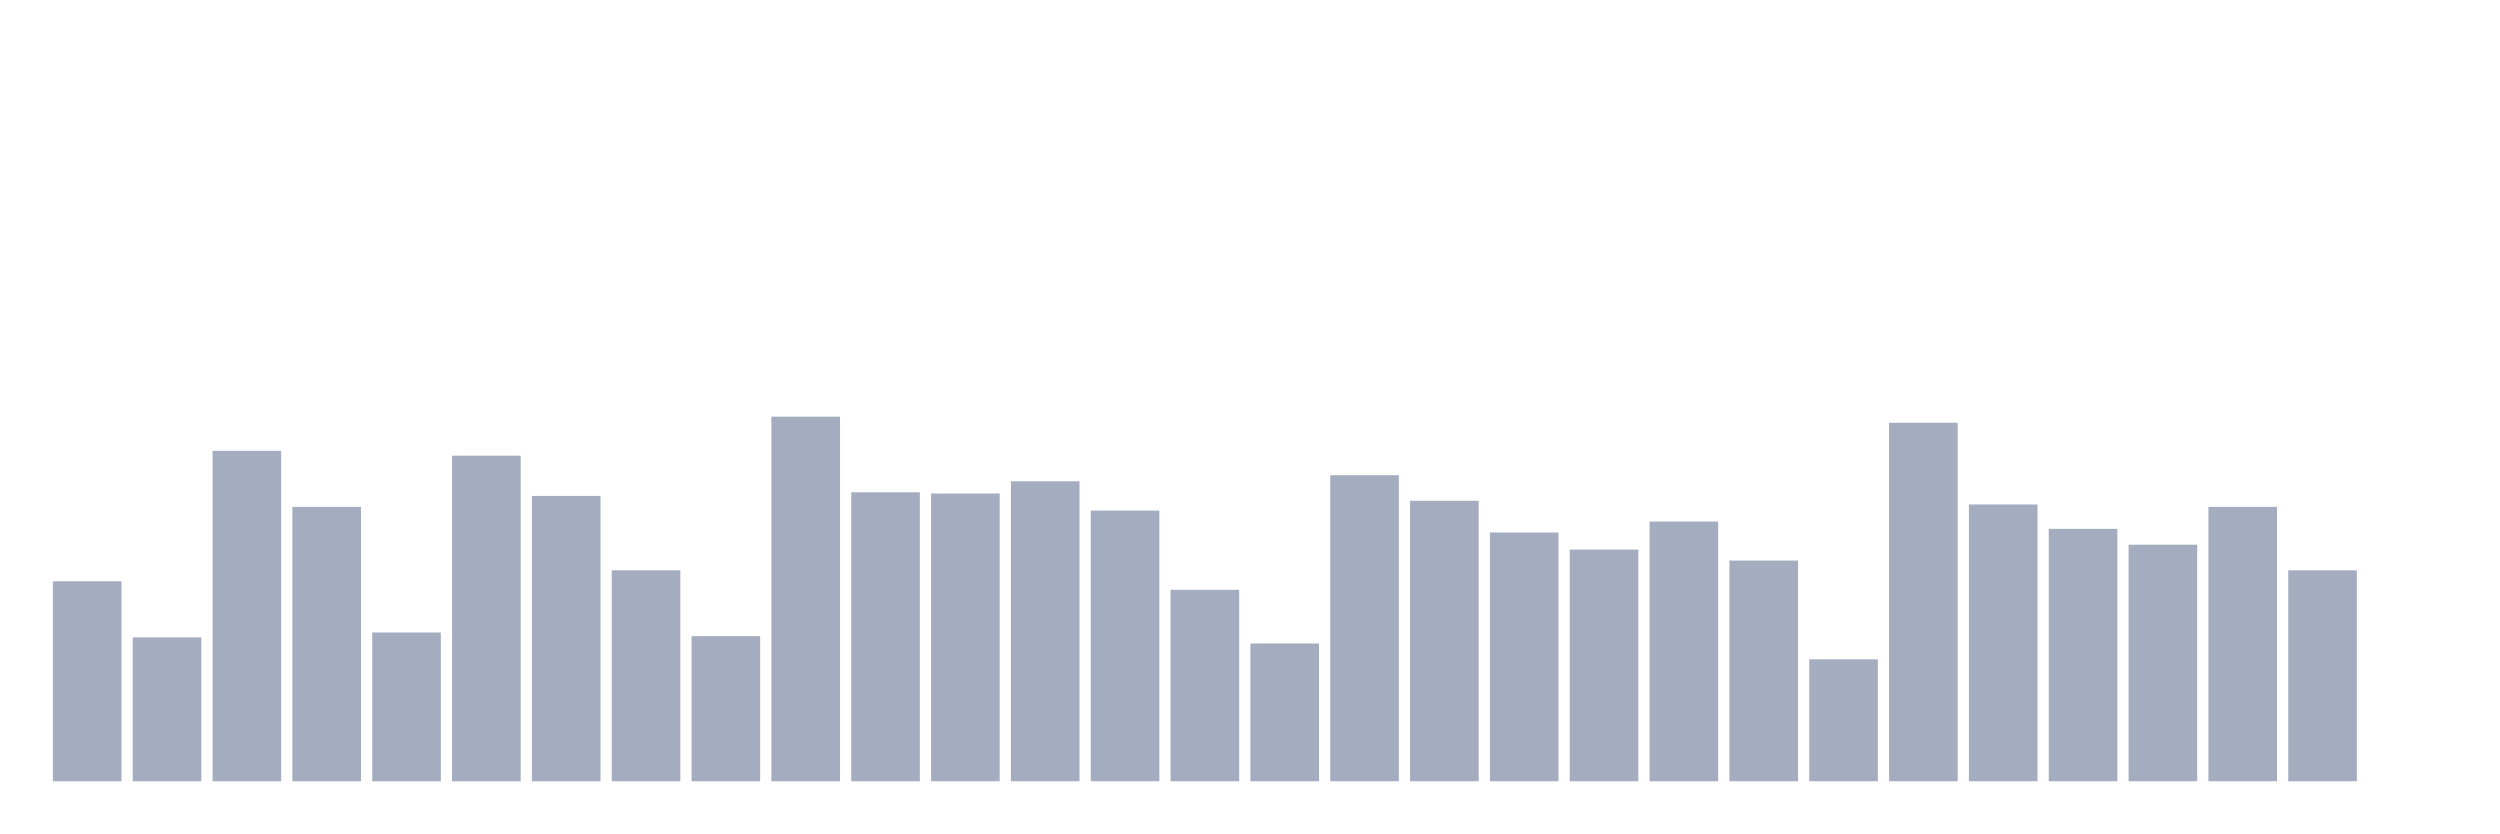
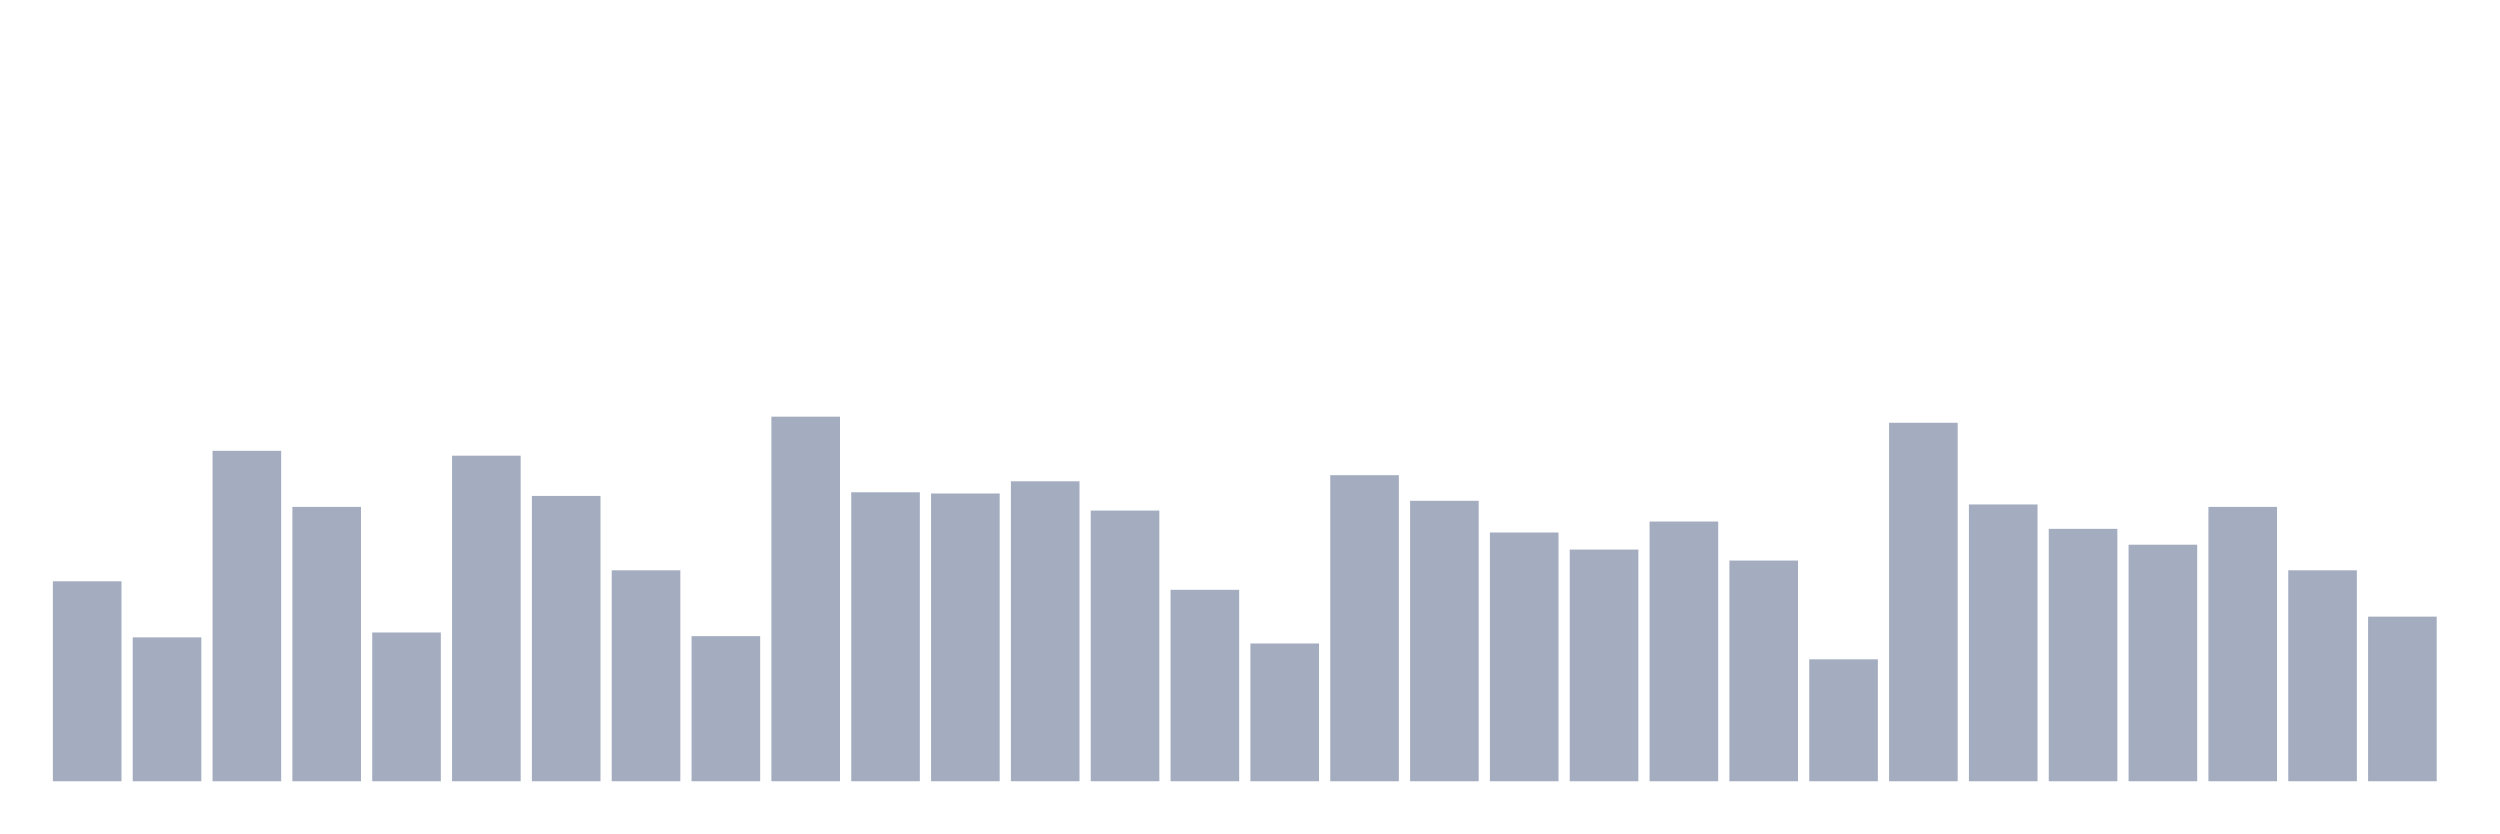
<svg xmlns="http://www.w3.org/2000/svg" viewBox="0 0 480 160">
  <g transform="translate(10,10)">
    <rect class="bar" x="0.153" width="13.175" y="101.605" height="38.395" fill="rgb(164,173,192)" />
    <rect class="bar" x="15.482" width="13.175" y="112.375" height="27.625" fill="rgb(164,173,192)" />
    <rect class="bar" x="30.81" width="13.175" y="76.555" height="63.445" fill="rgb(164,173,192)" />
    <rect class="bar" x="46.138" width="13.175" y="87.324" height="52.676" fill="rgb(164,173,192)" />
    <rect class="bar" x="61.466" width="13.175" y="111.438" height="28.562" fill="rgb(164,173,192)" />
    <rect class="bar" x="76.794" width="13.175" y="77.492" height="62.508" fill="rgb(164,173,192)" />
    <rect class="bar" x="92.123" width="13.175" y="85.217" height="54.783" fill="rgb(164,173,192)" />
    <rect class="bar" x="107.451" width="13.175" y="99.498" height="40.502" fill="rgb(164,173,192)" />
    <rect class="bar" x="122.779" width="13.175" y="112.14" height="27.86" fill="rgb(164,173,192)" />
    <rect class="bar" x="138.107" width="13.175" y="70" height="70" fill="rgb(164,173,192)" />
    <rect class="bar" x="153.436" width="13.175" y="84.515" height="55.485" fill="rgb(164,173,192)" />
    <rect class="bar" x="168.764" width="13.175" y="84.749" height="55.251" fill="rgb(164,173,192)" />
    <rect class="bar" x="184.092" width="13.175" y="82.408" height="57.592" fill="rgb(164,173,192)" />
    <rect class="bar" x="199.42" width="13.175" y="88.027" height="51.973" fill="rgb(164,173,192)" />
    <rect class="bar" x="214.748" width="13.175" y="103.244" height="36.756" fill="rgb(164,173,192)" />
    <rect class="bar" x="230.077" width="13.175" y="113.545" height="26.455" fill="rgb(164,173,192)" />
    <rect class="bar" x="245.405" width="13.175" y="81.237" height="58.763" fill="rgb(164,173,192)" />
    <rect class="bar" x="260.733" width="13.175" y="86.154" height="53.846" fill="rgb(164,173,192)" />
    <rect class="bar" x="276.061" width="13.175" y="92.241" height="47.759" fill="rgb(164,173,192)" />
    <rect class="bar" x="291.39" width="13.175" y="95.518" height="44.482" fill="rgb(164,173,192)" />
    <rect class="bar" x="306.718" width="13.175" y="90.134" height="49.866" fill="rgb(164,173,192)" />
    <rect class="bar" x="322.046" width="13.175" y="97.625" height="42.375" fill="rgb(164,173,192)" />
    <rect class="bar" x="337.374" width="13.175" y="116.589" height="23.411" fill="rgb(164,173,192)" />
    <rect class="bar" x="352.702" width="13.175" y="71.171" height="68.829" fill="rgb(164,173,192)" />
    <rect class="bar" x="368.031" width="13.175" y="86.856" height="53.144" fill="rgb(164,173,192)" />
    <rect class="bar" x="383.359" width="13.175" y="91.538" height="48.462" fill="rgb(164,173,192)" />
    <rect class="bar" x="398.687" width="13.175" y="94.582" height="45.418" fill="rgb(164,173,192)" />
    <rect class="bar" x="414.015" width="13.175" y="87.324" height="52.676" fill="rgb(164,173,192)" />
    <rect class="bar" x="429.344" width="13.175" y="99.498" height="40.502" fill="rgb(164,173,192)" />
-     <rect class="bar" x="444.672" width="13.175" y="140" height="0" fill="rgb(164,173,192)" />
+     <rect class="bar" x="444.672" width="13.175" y="108.395" height="31.605" fill="rgb(164,173,192)" />
  </g>
</svg>
